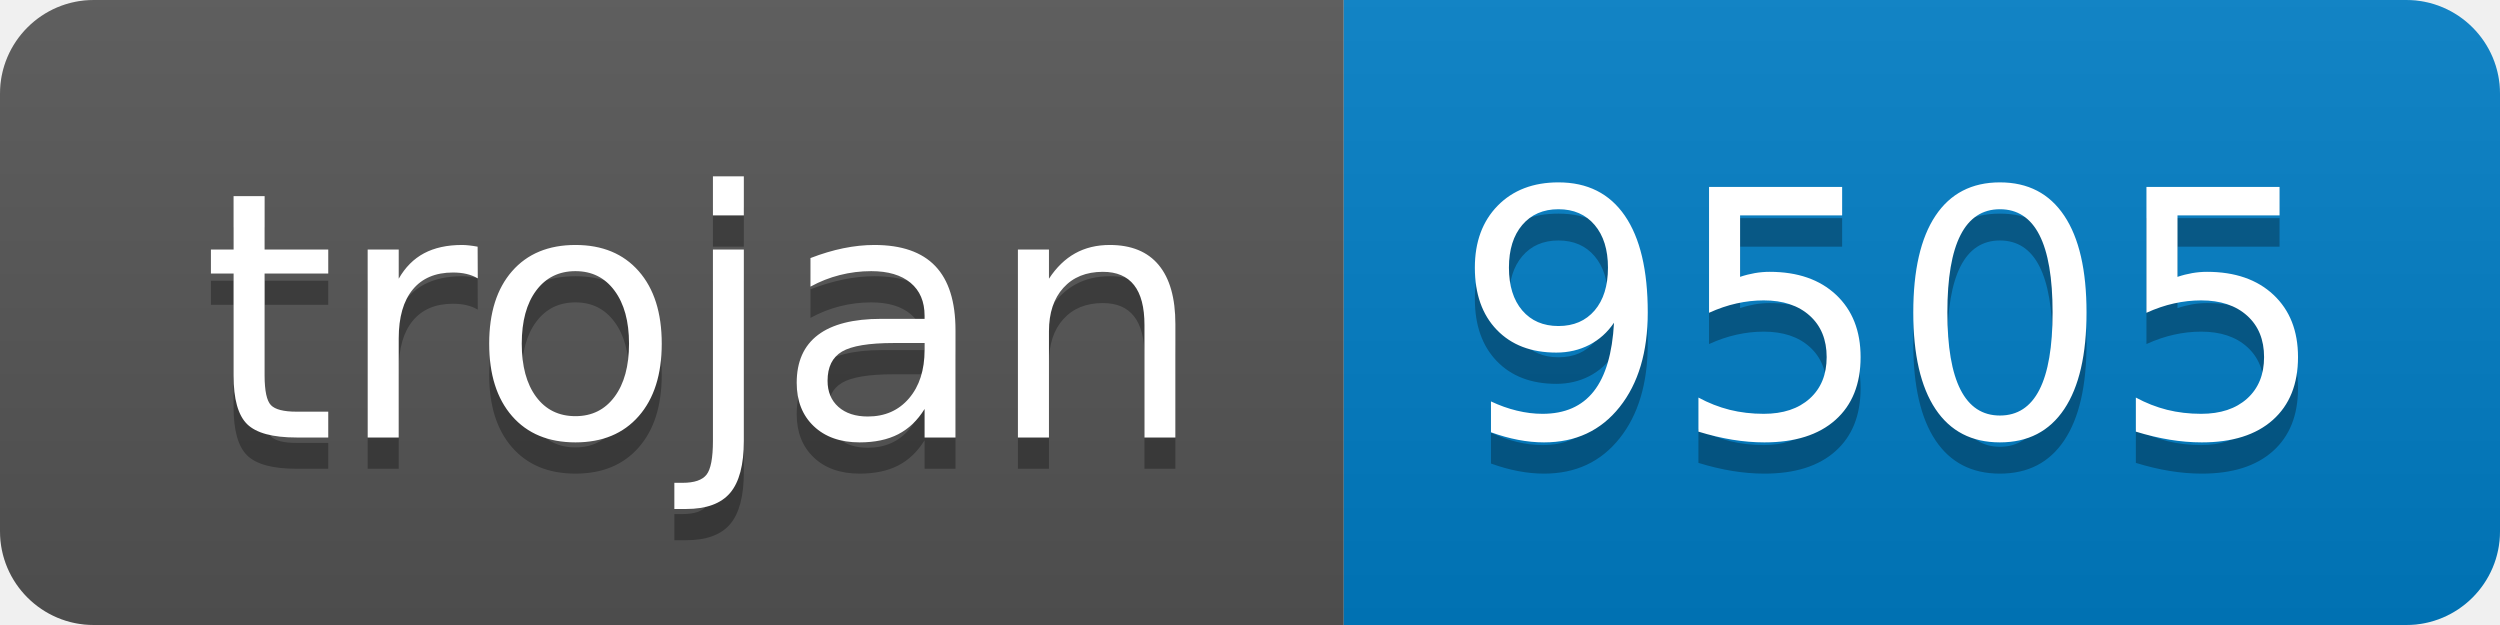
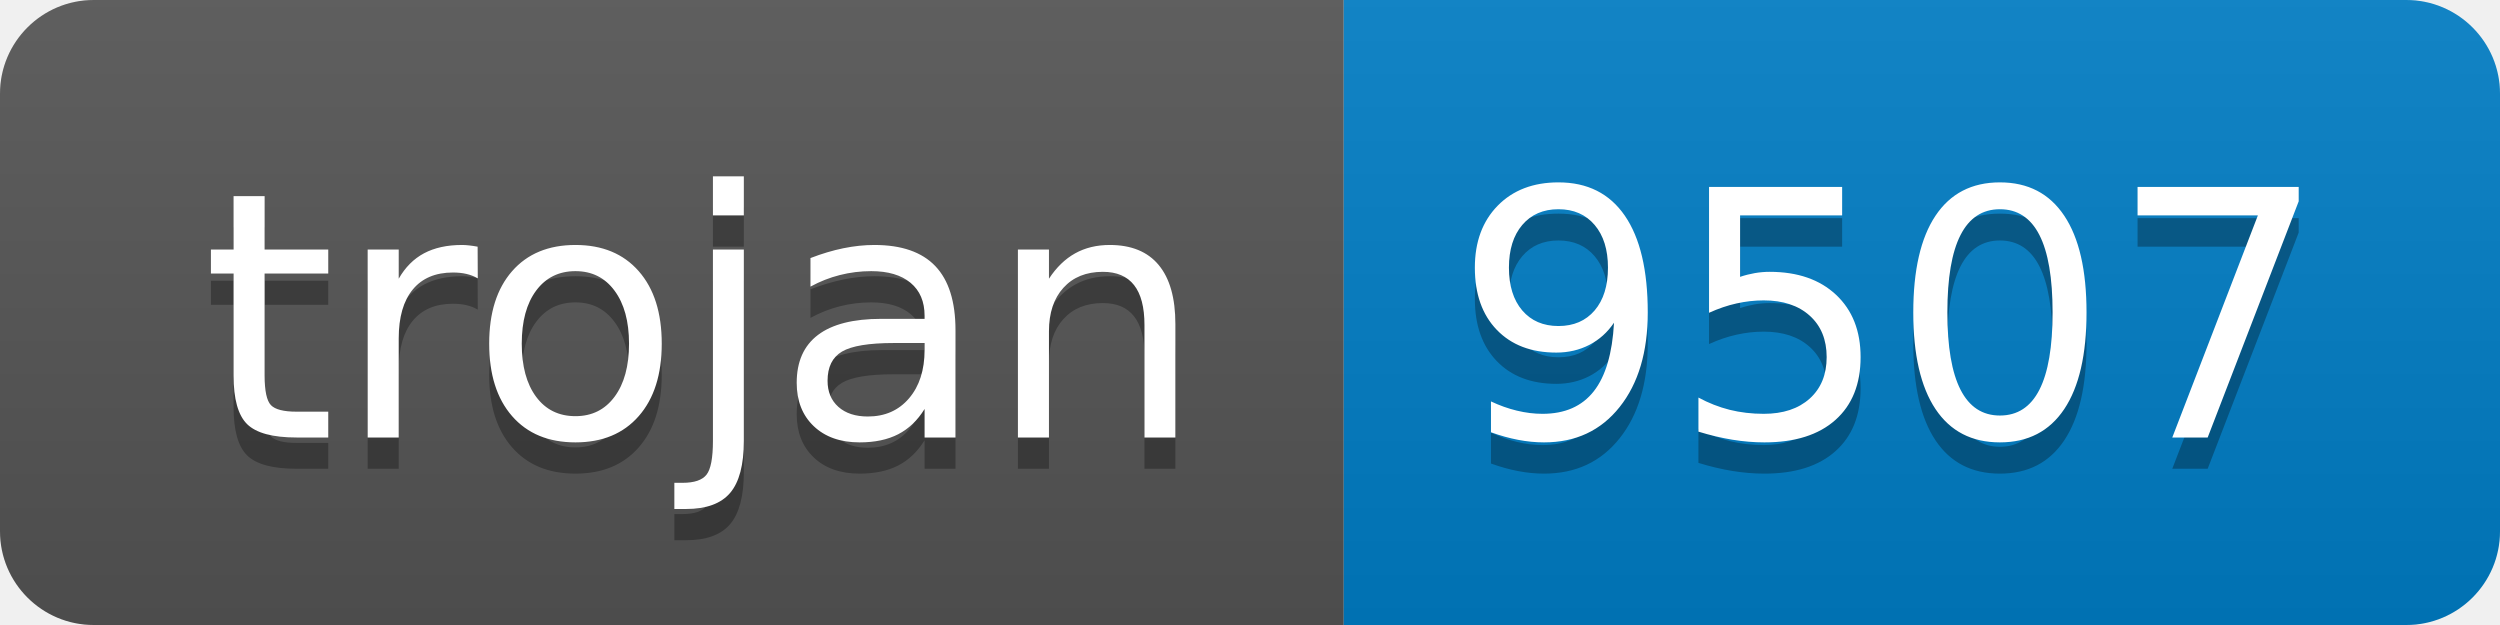
- <svg xmlns="http://www.w3.org/2000/svg" width="80" height="20" role="img" aria-label="trojan: 9505">
+ <svg xmlns="http://www.w3.org/2000/svg" width="80" height="20" role="img" aria-label="trojan: 9507">
  <linearGradient id="s" x2="0" y2="100%">
    <stop offset="0" stop-color="#bbb" stop-opacity=".1" />
    <stop offset="1" stop-opacity=".1" />
  </linearGradient>
  <clipPath id="r">
    <rect width="80" height="20" rx="3" fill="#fff" />
  </clipPath>
  <g clip-path="url(#r)">
    <rect width="43" height="20" fill="#555" />
    <rect x="43" width="37" height="20" fill="#007ec6" />
    <rect width="80" height="20" fill="url(#s)" />
  </g>
  <g fill="#fff" text-anchor="middle" font-family="Verdana,Geneva,DejaVu Sans,sans-serif" text-rendering="geometricPrecision" font-size="110">
    <text aria-hidden="true" x="225" y="150" fill="#010101" fill-opacity=".3" transform="scale(.1)" textLength="330">trojan</text>
    <text x="225" y="140" transform="scale(.1)" fill="#fff" textLength="330">trojan</text>
-     <text aria-hidden="true" x="605" y="150" fill="#010101" fill-opacity=".3" transform="scale(.1)" textLength="270">9505</text>
-     <text x="605" y="140" transform="scale(.1)" fill="#fff" textLength="270">9505</text>
+     <text aria-hidden="true" x="605" y="150" fill="#010101" fill-opacity=".3" transform="scale(.1)" textLength="270">9507</text>
+     <text x="605" y="140" transform="scale(.1)" fill="#fff" textLength="270">9507</text>
  </g>
</svg>
